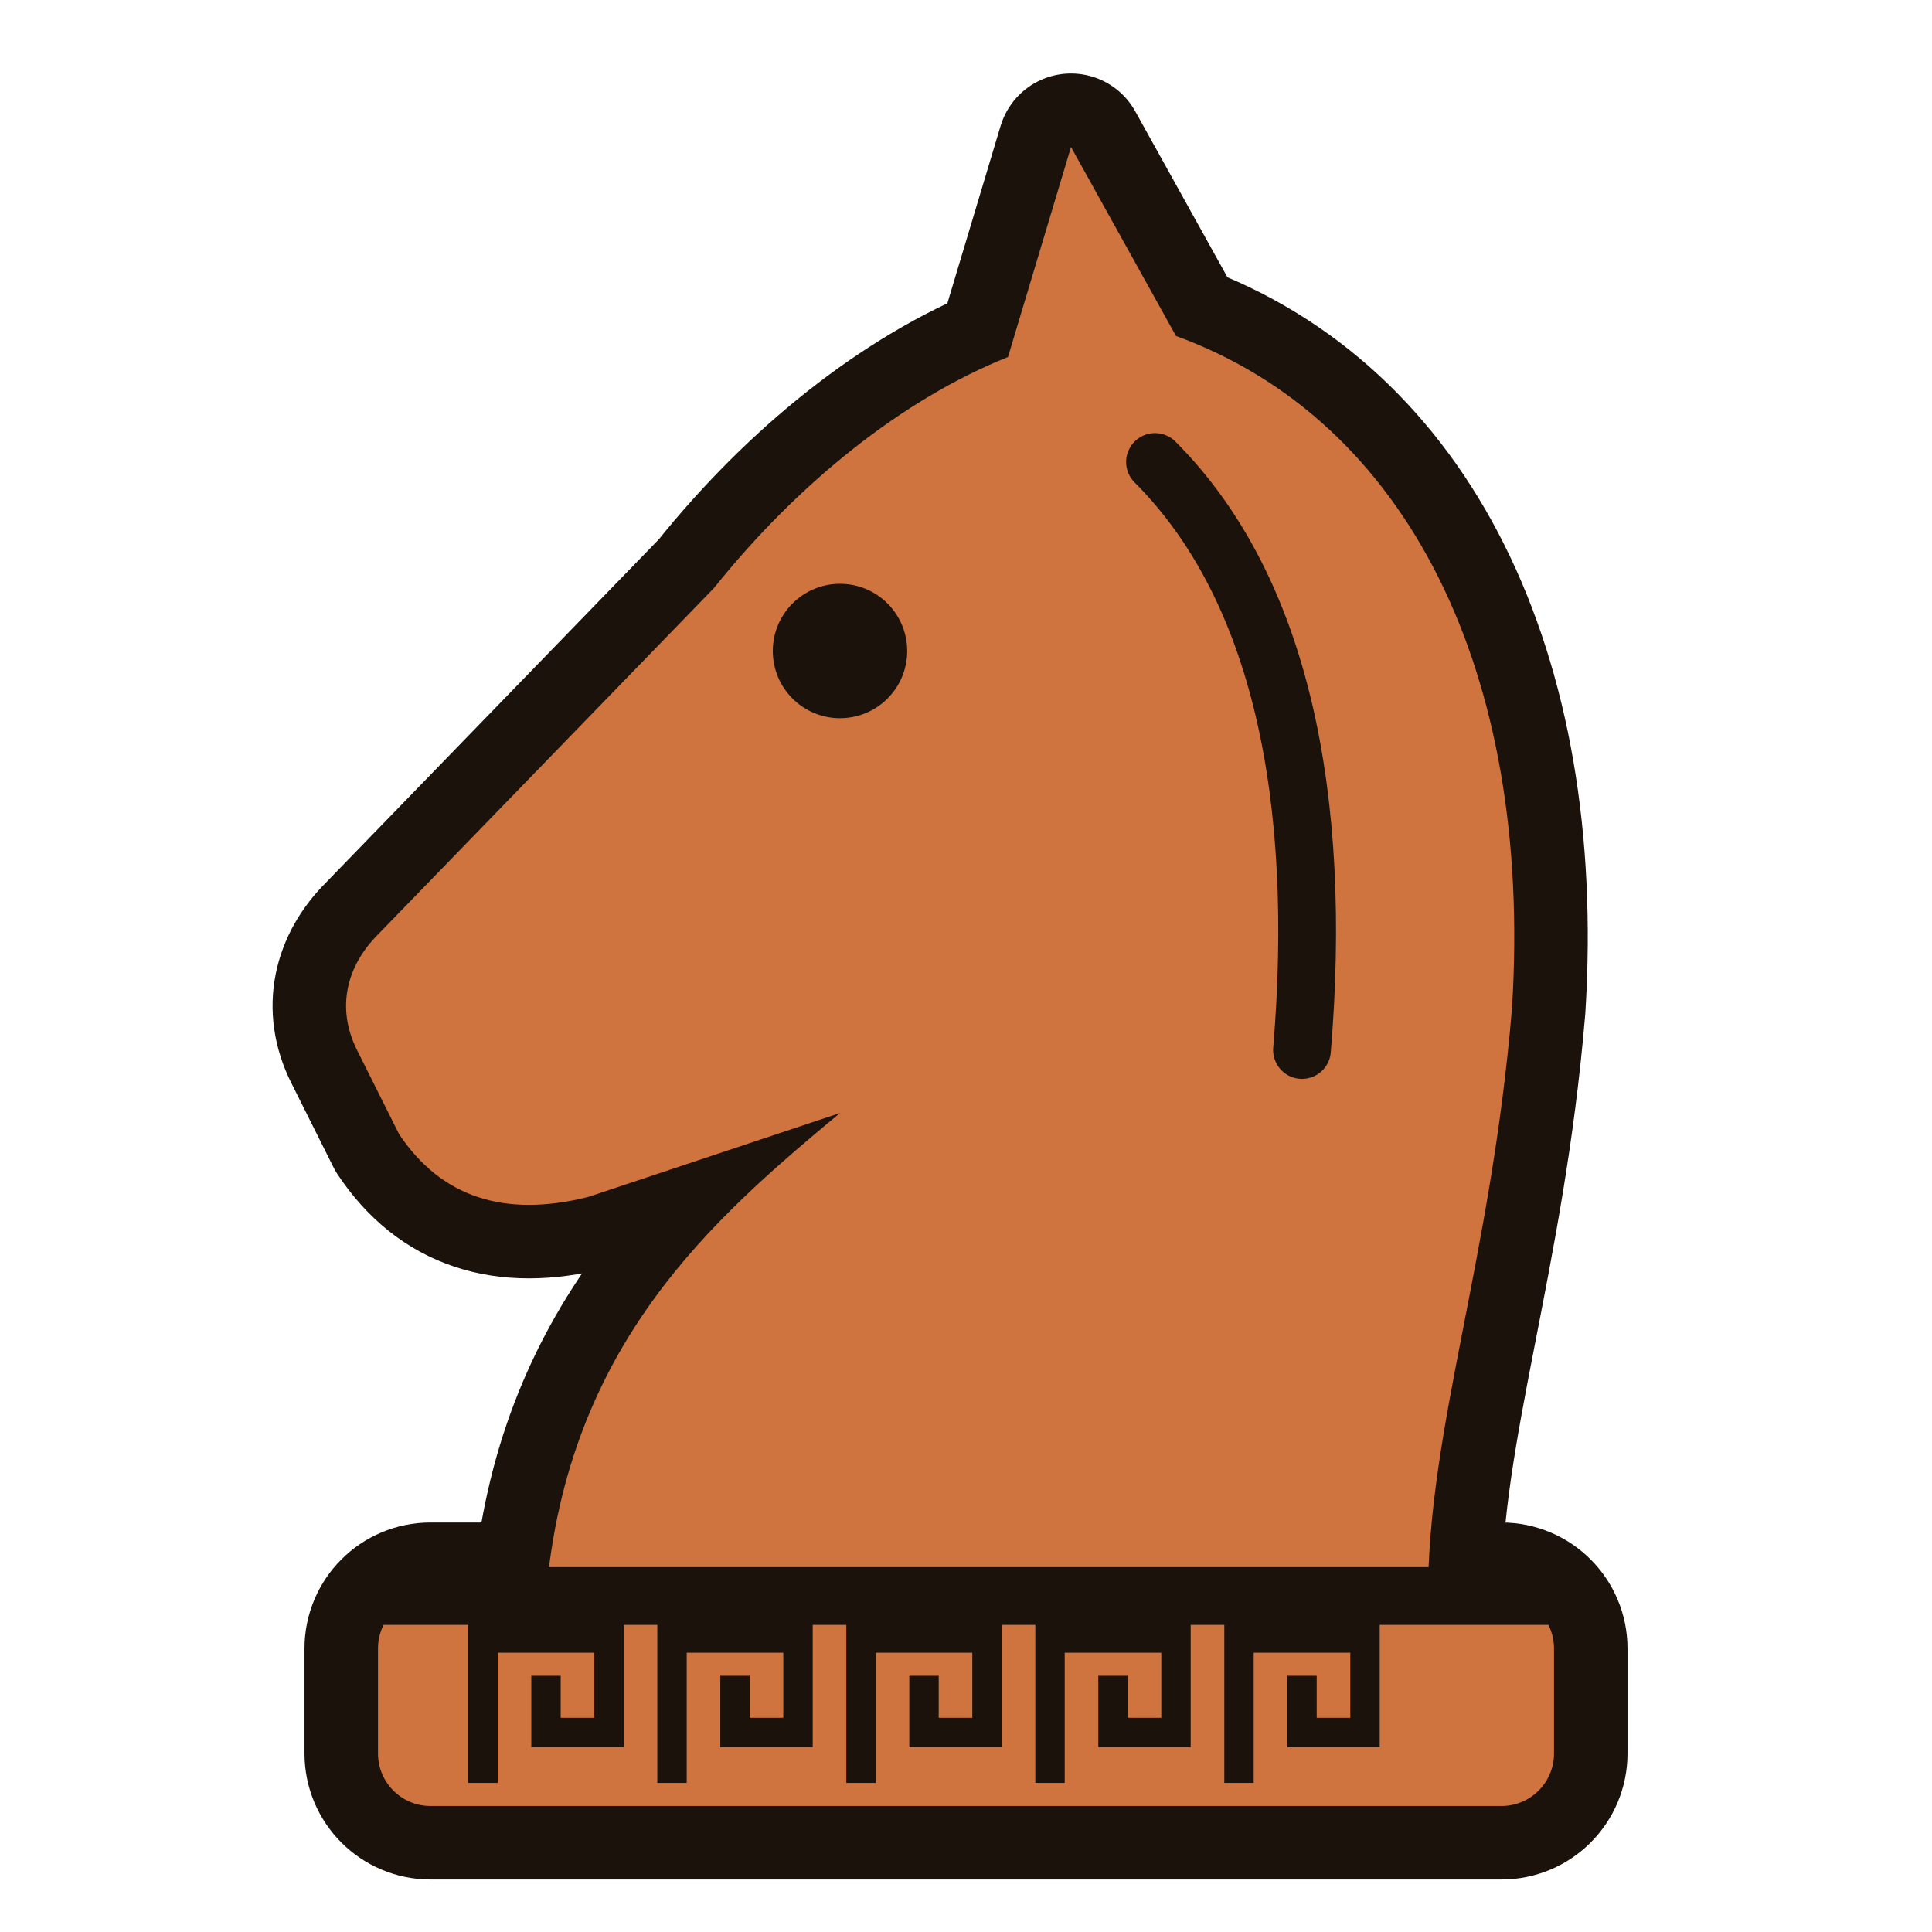
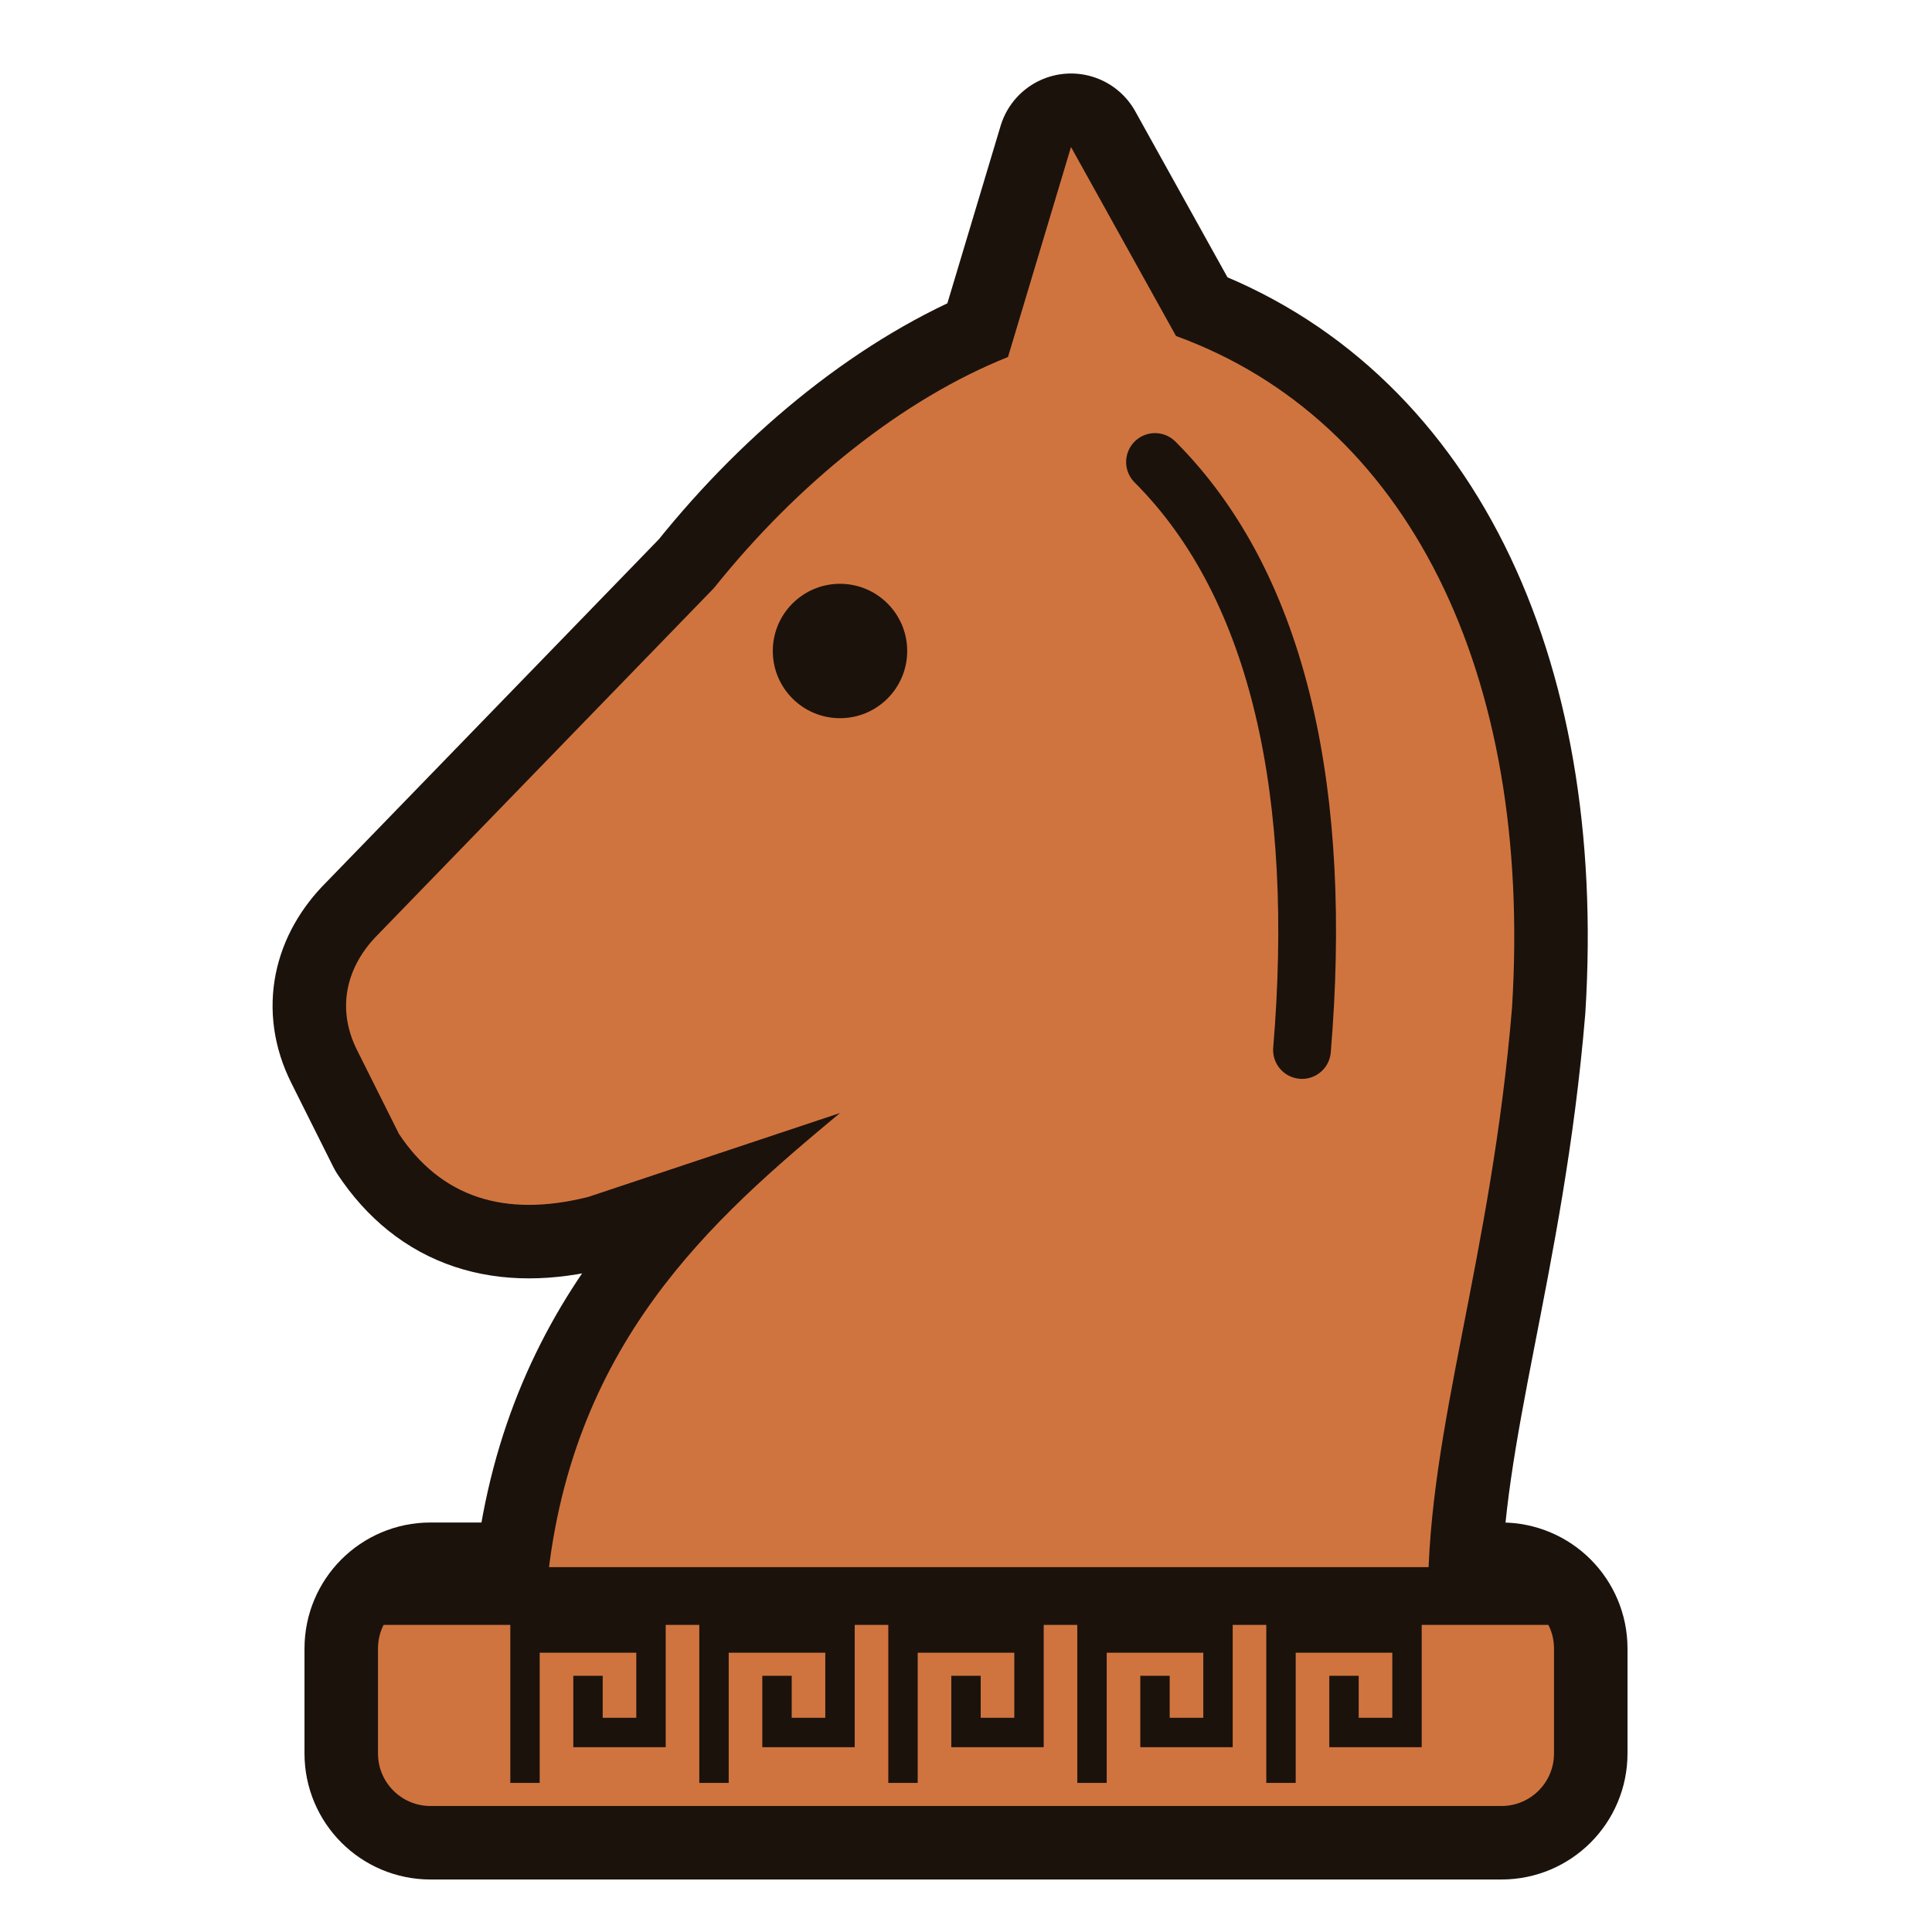
<svg xmlns="http://www.w3.org/2000/svg" viewBox="4 2 92 92">
  <defs>
    <clipPath id="anwNc">
      <rect x="22" y="78" width="56" height="10" rx="2.5" />
      <path d="M30 78 C31 66 38 60 44 55 L32 59 C28 60 25 59 23 56 L21 52 C20 50 20.5 48 22 46.5 L38 30 C42 25 47 21 52 19 L55 9 L60 18 C71 22 77 34 76 50 C75 62 72 70 72 78 Z" />
    </clipPath>
  </defs>
  <g fill="#1b120c" stroke="#1b120c" stroke-width="7.0" stroke-linejoin="round">
    <rect x="22" y="78" width="56" height="10" rx="2.5" />
    <path d="M30 78 C31 66 38 60 44 55 L32 59 C28 60 25 59 23 56 L21 52 C20 50 20.5 48 22 46.5 L38 30 C42 25 47 21 52 19 L55 9 L60 18 C71 22 77 34 76 50 C75 62 72 70 72 78 Z" />
  </g>
  <g fill="#d0743f">
    <rect x="22" y="78" width="56" height="10" rx="2.5" />
    <path d="M30 78 C31 66 38 60 44 55 L32 59 C28 60 25 59 23 56 L21 52 C20 50 20.5 48 22 46.5 L38 30 C42 25 47 21 52 19 L55 9 L60 18 C71 22 77 34 76 50 C75 62 72 70 72 78 Z" />
  </g>
  <g clip-path="url(#anwNc)">
-     <path d="M27 86.2 V80 H33 V84.5 H30 V82.5 M36 86.2 V80 H42 V84.5 H39 V82.5 M45 86.2 V80 H51 V84.5 H48 V82.5 M54 86.2 V80 H60 V84.5 H57 V82.5 M63 86.2 V80 H69 V84.5 H66 V82.5" fill="none" stroke="#1b120c" stroke-width="1.4" stroke-linecap="square" />
+     <path d="M29 86.2 V80 H35 V84.5 H32 V82.5 M38 86.2 V80 H44 V84.5 H41 V82.5 M47 86.2 V80 H53 V84.5 H50 V82.5 M56 86.2 V80 H62 V84.5 H59 V82.5 M65 86.2 V80 H71 V84.5 H68 V82.5" fill="none" stroke="#1b120c" stroke-width="1.4" stroke-linecap="square" />
  </g>
  <g fill="none" stroke="#1b120c" stroke-width="2.75" stroke-linecap="round">
    <path d="M22 78 H78" />
    <path d="M59 24 C65 30 67 40 66 52" />
  </g>
  <circle cx="44" cy="33" r="3.2" fill="#1b120c" />
</svg>
